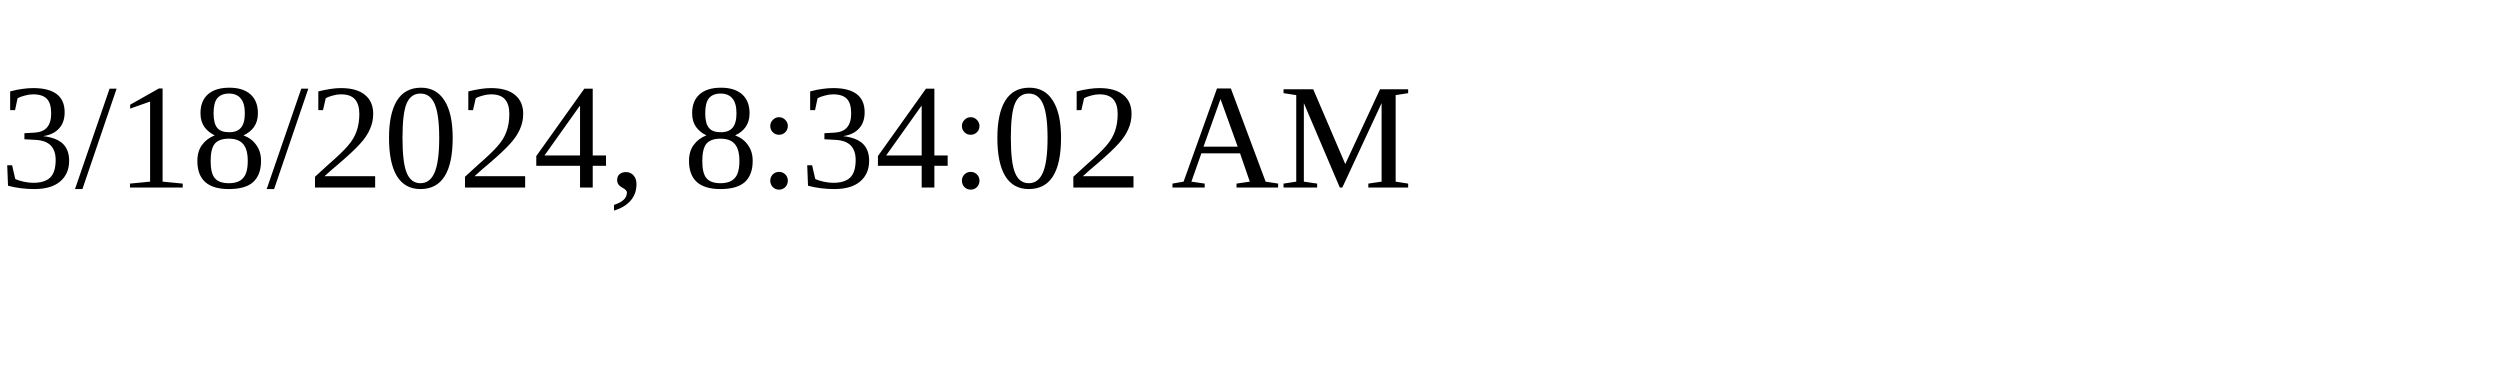
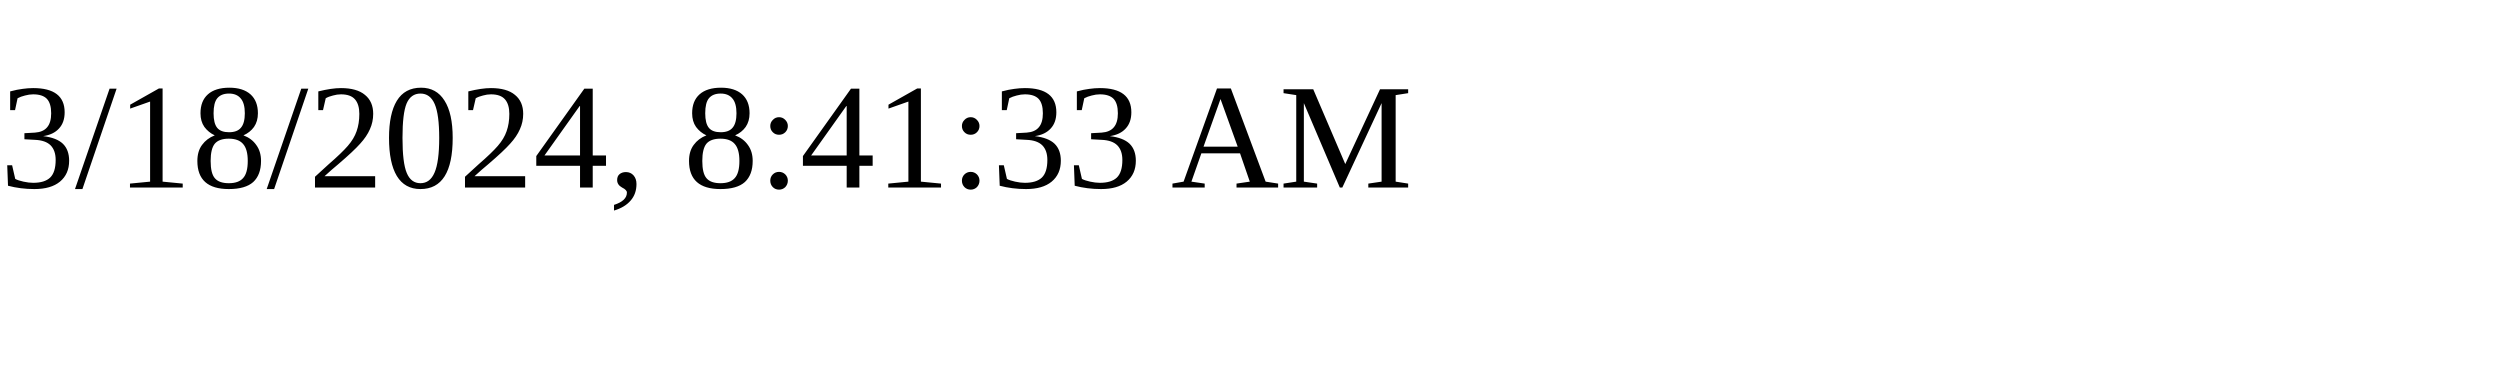
<svg xmlns="http://www.w3.org/2000/svg" height="30" width="200">
-   <text x="0" y="15">3/18/2024, 8:34:02 AM</text>
+   <text x="0" y="15">3/18/2024, 8:41:33 AM</text>
</svg>
